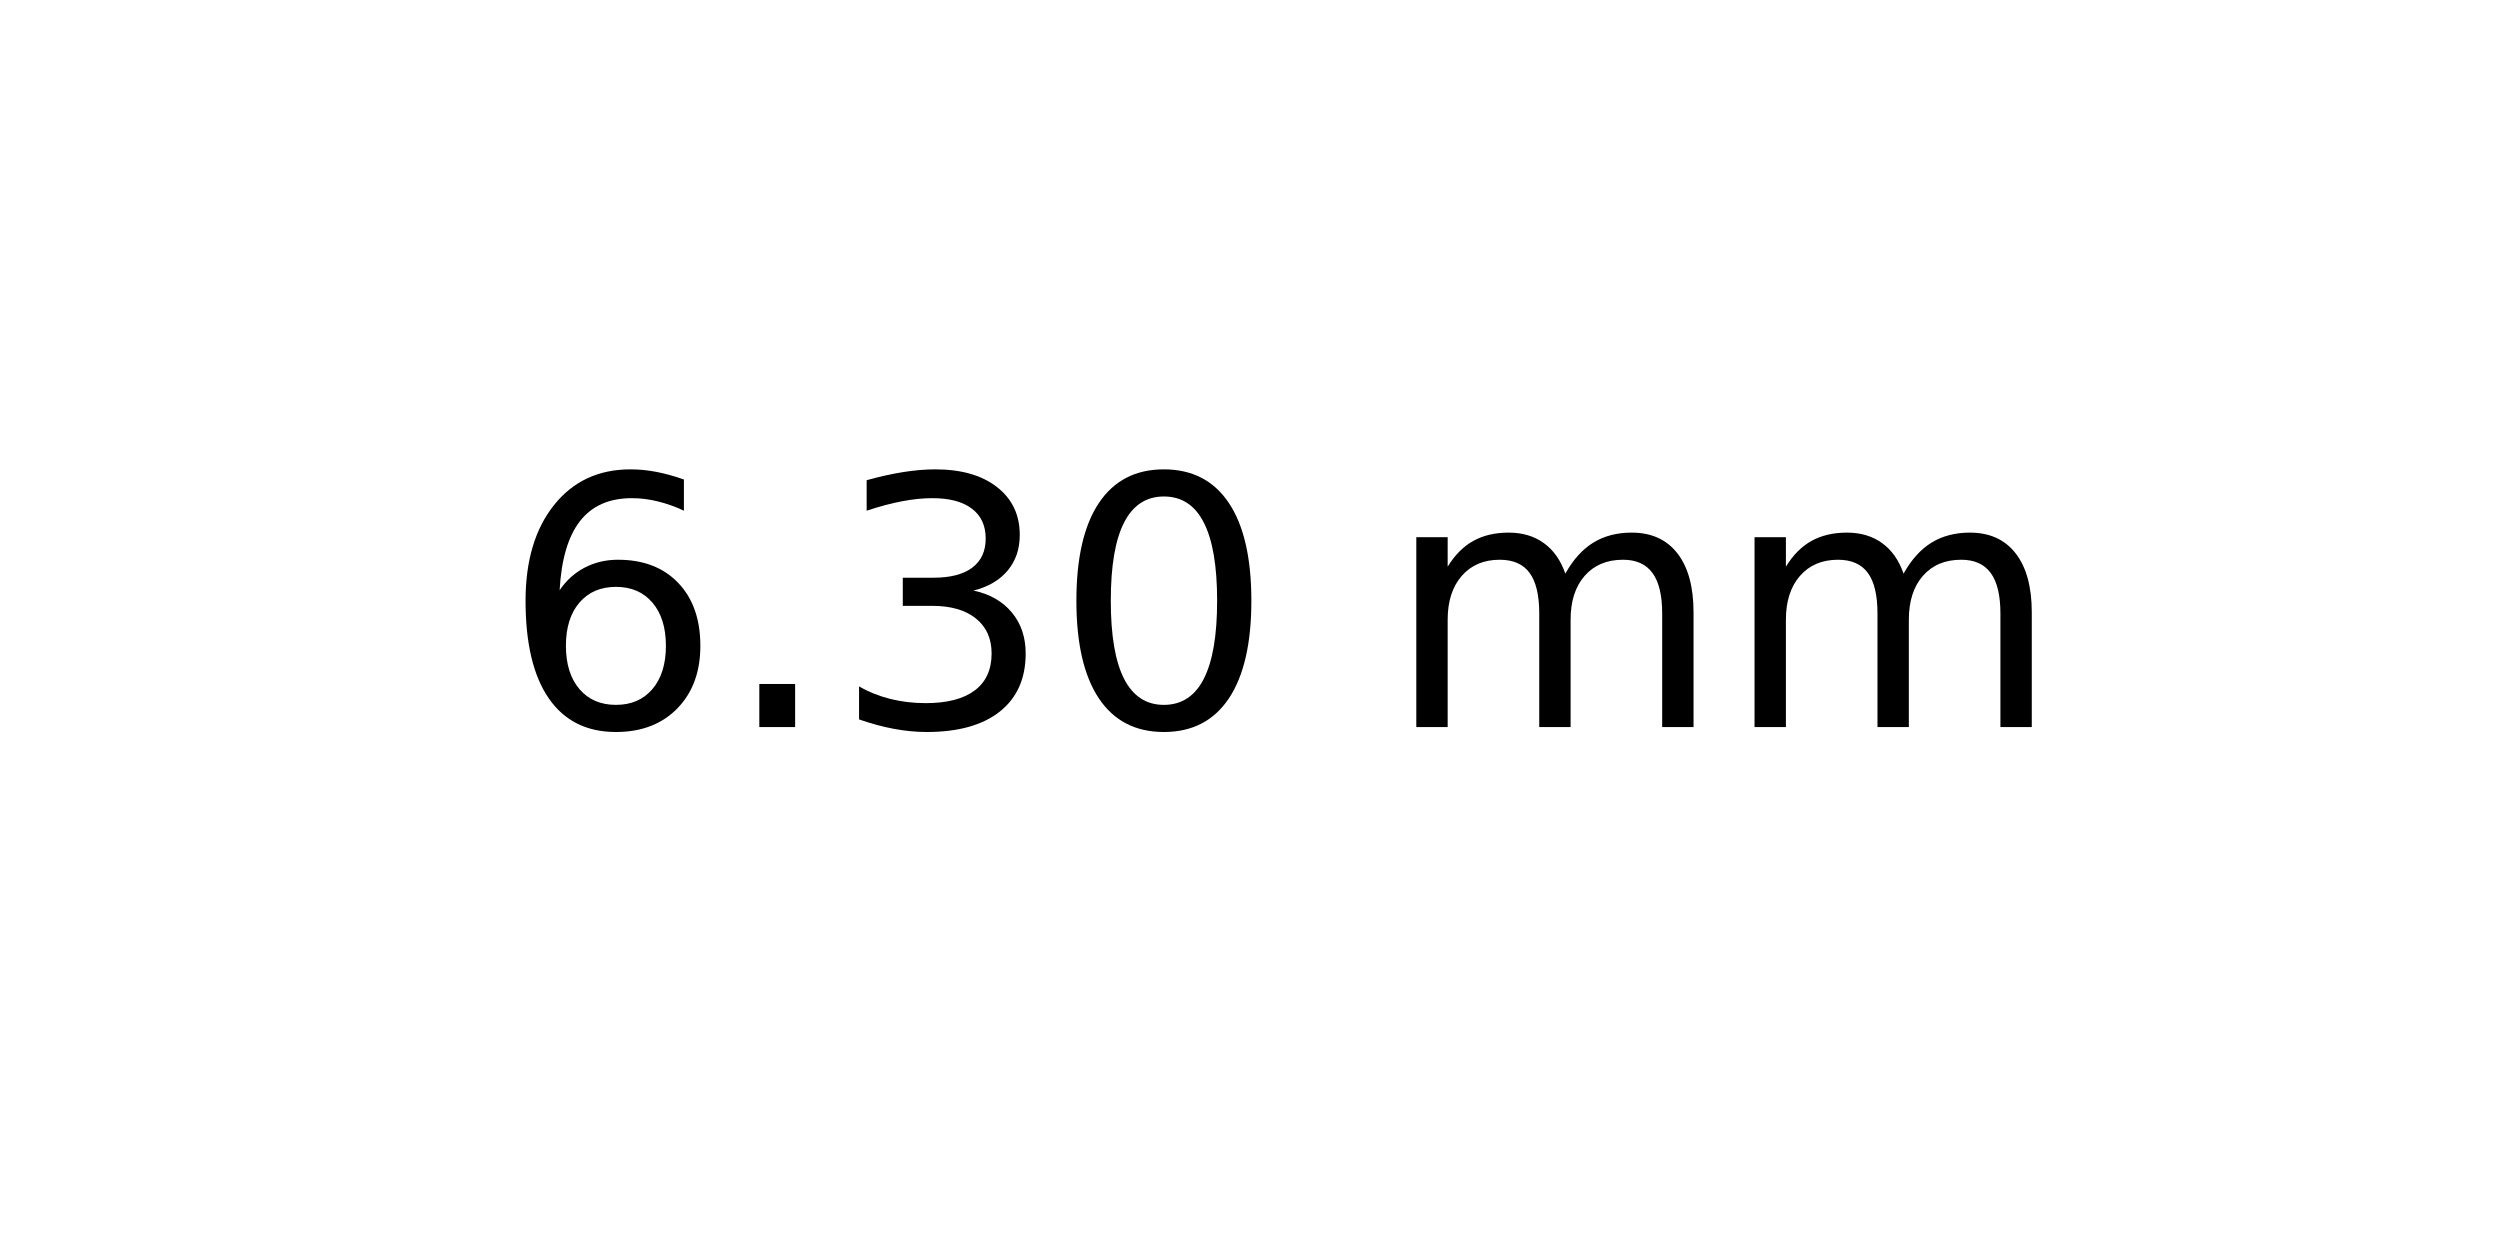
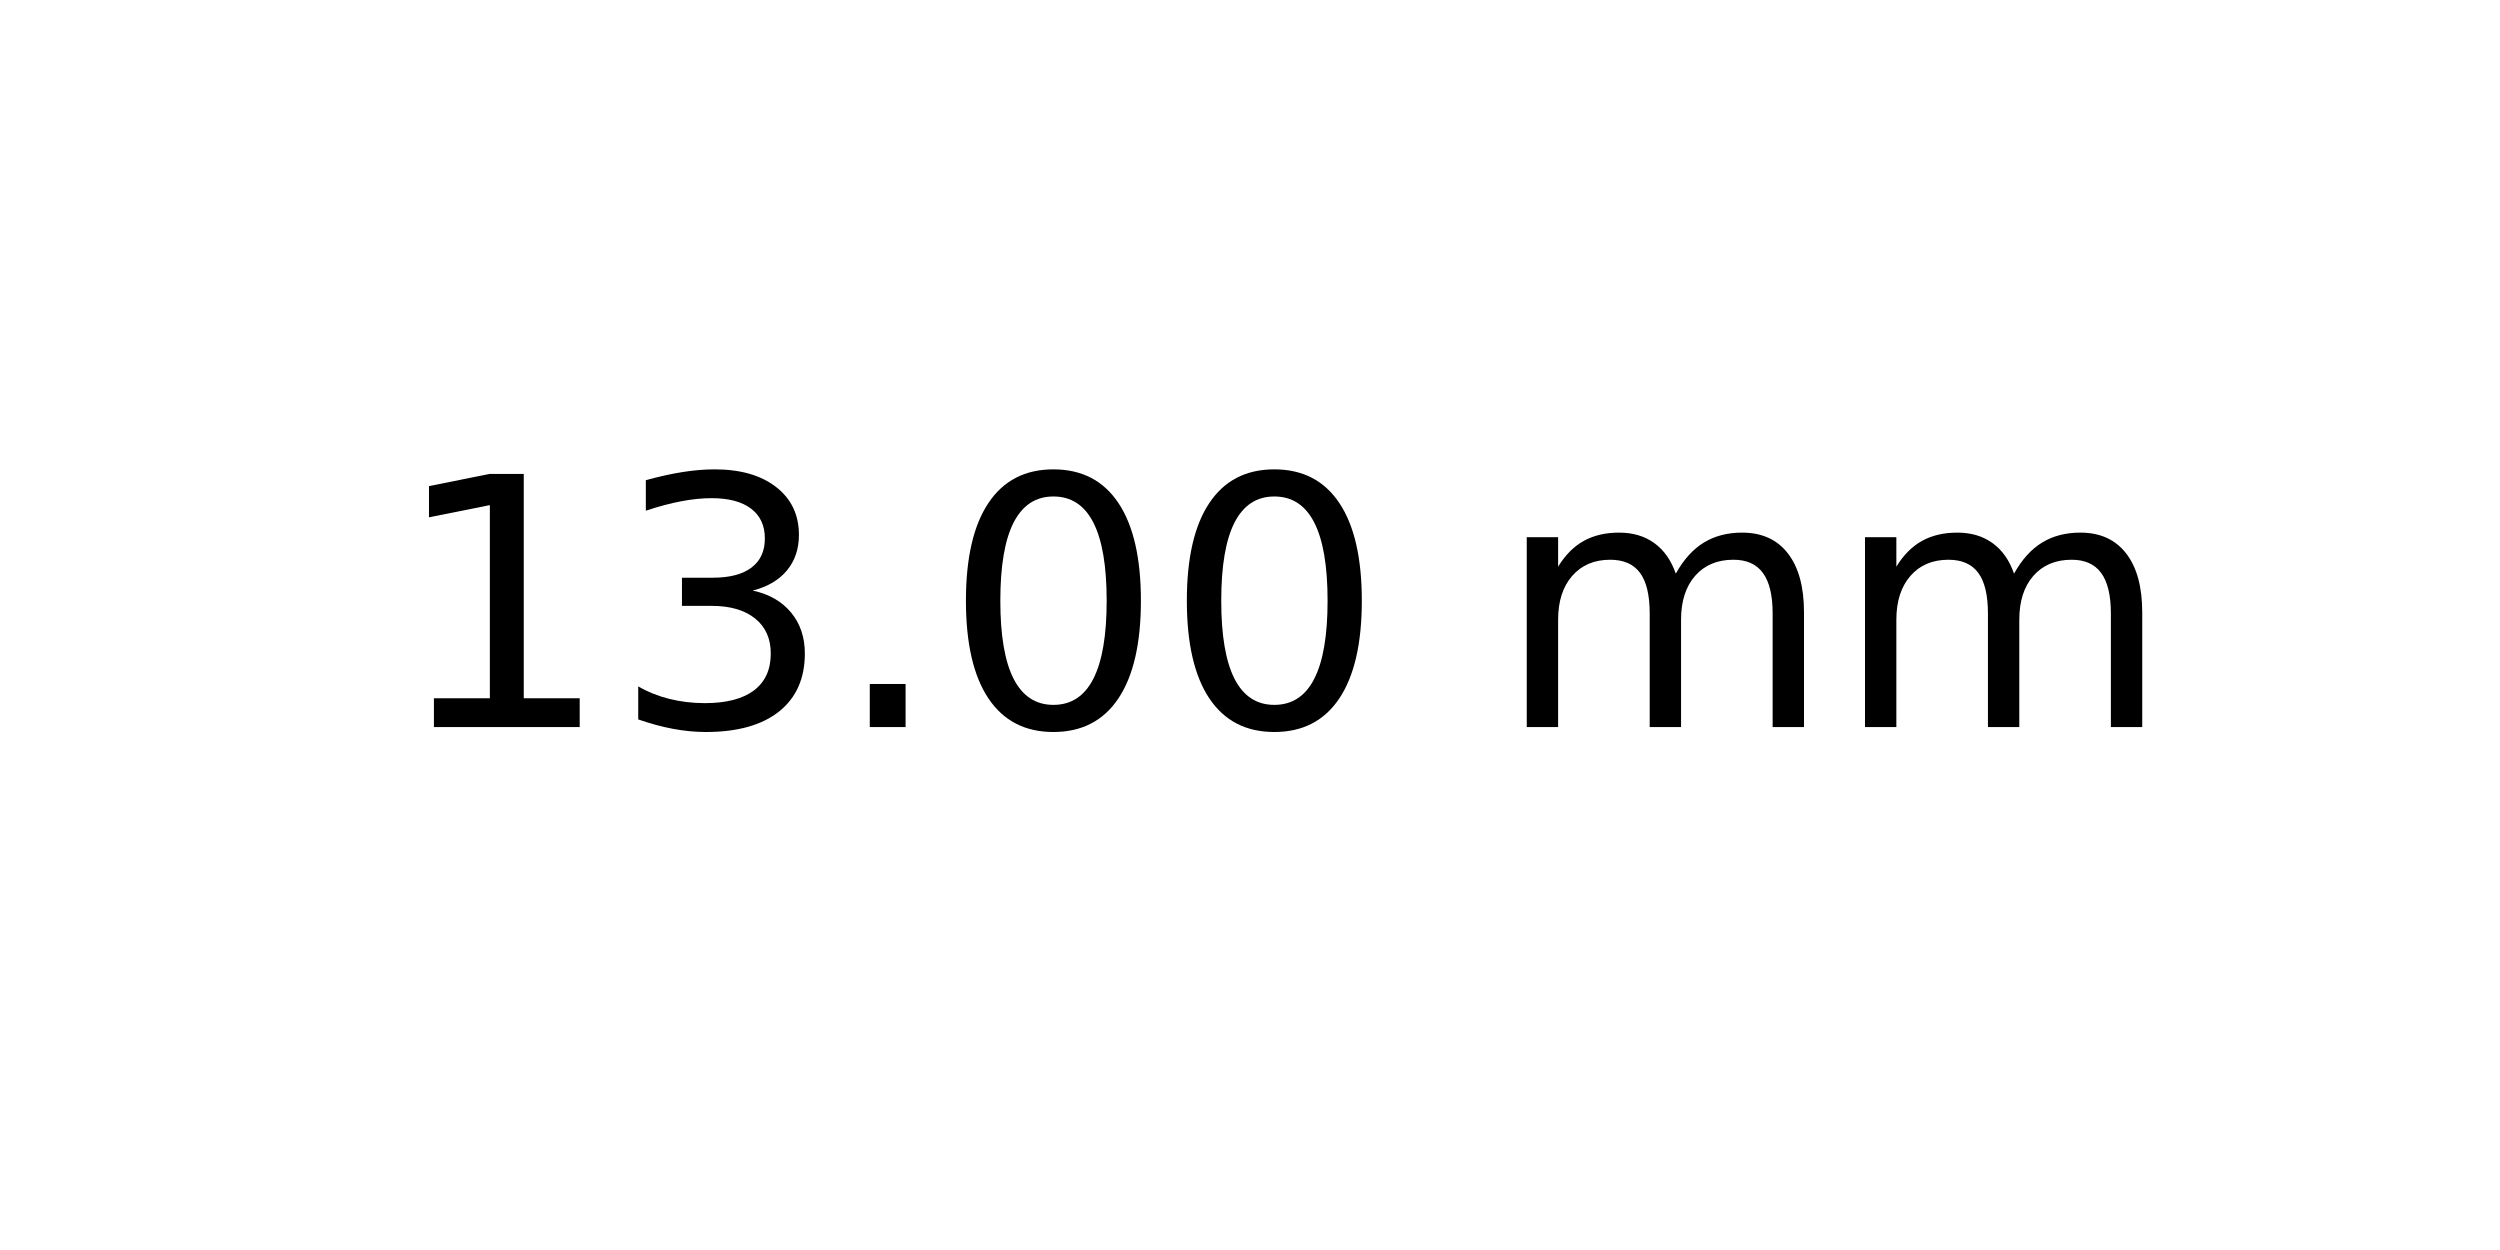
<svg xmlns="http://www.w3.org/2000/svg" xmlns:xlink="http://www.w3.org/1999/xlink" width="72pt" height="36pt" viewBox="0 0 72 36" version="1.1">
  <defs>
    <style type="text/css">*{stroke-linejoin: round; stroke-linecap: butt}</style>
  </defs>
  <g id="figure_1">
    <g id="axes_1">
      <g id="text_1">
-         <g transform="translate(14.4375 20.93937) scale(0.1 -0.1)">
+         <g transform="translate(11.25625 20.93937) scale(0.1 -0.1)">
          <defs>
-             <path id="DejaVuSans-36" d="M 2113 2584  Q 1688 2584 1439 2293  Q 1191 2003 1191 1497  Q 1191 994 1439 701  Q 1688 409 2113 409  Q 2538 409 2786 701  Q 3034 994 3034 1497  Q 3034 2003 2786 2293  Q 2538 2584 2113 2584  z M 3366 4563  L 3366 3988  Q 3128 4100 2886 4159  Q 2644 4219 2406 4219  Q 1781 4219 1451 3797  Q 1122 3375 1075 2522  Q 1259 2794 1537 2939  Q 1816 3084 2150 3084  Q 2853 3084 3261 2657  Q 3669 2231 3669 1497  Q 3669 778 3244 343  Q 2819 -91 2113 -91  Q 1303 -91 875 529  Q 447 1150 447 2328  Q 447 3434 972 4092  Q 1497 4750 2381 4750  Q 2619 4750 2861 4703  Q 3103 4656 3366 4563  z " transform="scale(0.015625)" />
+             <path id="DejaVuSans-31" d="M 794 531  L 1825 531  L 1825 4091  L 703 3866  L 703 4441  L 1819 4666  L 2450 4666  L 2450 531  L 3481 531  L 3481 0  L 794 0  L 794 531  z " transform="scale(0.015625)" />
+             <path id="DejaVuSans-33" d="M 2597 2516  Q 3050 2419 3304 2112  Q 3559 1806 3559 1356  Q 3559 666 3084 287  Q 2609 -91 1734 -91  Q 1441 -91 1130 -33  Q 819 25 488 141  L 488 750  Q 750 597 1062 519  Q 1375 441 1716 441  Q 2309 441 2620 675  Q 2931 909 2931 1356  Q 2931 1769 2642 2001  Q 2353 2234 1838 2234  L 1294 2234  L 1294 2753  L 1863 2753  Q 2328 2753 2575 2939  Q 2822 3125 2822 3475  Q 2822 3834 2567 4026  Q 2313 4219 1838 4219  Q 1578 4219 1281 4162  Q 984 4106 628 3988  L 628 4550  Q 988 4650 1302 4700  Q 1616 4750 1894 4750  Q 2613 4750 3031 4423  Q 3450 4097 3450 3541  Q 3450 3153 3228 2886  Q 3006 2619 2597 2516  z " transform="scale(0.015625)" />
            <path id="DejaVuSans-2e" d="M 684 794  L 1344 794  L 1344 0  L 684 0  L 684 794  z " transform="scale(0.015625)" />
-             <path id="DejaVuSans-33" d="M 2597 2516  Q 3050 2419 3304 2112  Q 3559 1806 3559 1356  Q 3559 666 3084 287  Q 2609 -91 1734 -91  Q 1441 -91 1130 -33  Q 819 25 488 141  L 488 750  Q 750 597 1062 519  Q 1375 441 1716 441  Q 2309 441 2620 675  Q 2931 909 2931 1356  Q 2931 1769 2642 2001  Q 2353 2234 1838 2234  L 1294 2234  L 1294 2753  L 1863 2753  Q 2328 2753 2575 2939  Q 2822 3125 2822 3475  Q 2822 3834 2567 4026  Q 2313 4219 1838 4219  Q 1578 4219 1281 4162  Q 984 4106 628 3988  L 628 4550  Q 988 4650 1302 4700  Q 1616 4750 1894 4750  Q 2613 4750 3031 4423  Q 3450 4097 3450 3541  Q 3450 3153 3228 2886  Q 3006 2619 2597 2516  z " transform="scale(0.015625)" />
            <path id="DejaVuSans-30" d="M 2034 4250  Q 1547 4250 1301 3770  Q 1056 3291 1056 2328  Q 1056 1369 1301 889  Q 1547 409 2034 409  Q 2525 409 2770 889  Q 3016 1369 3016 2328  Q 3016 3291 2770 3770  Q 2525 4250 2034 4250  z M 2034 4750  Q 2819 4750 3233 4129  Q 3647 3509 3647 2328  Q 3647 1150 3233 529  Q 2819 -91 2034 -91  Q 1250 -91 836 529  Q 422 1150 422 2328  Q 422 3509 836 4129  Q 1250 4750 2034 4750  z " transform="scale(0.015625)" />
            <path id="DejaVuSans-20" transform="scale(0.015625)" />
            <path id="DejaVuSans-6d" d="M 3328 2828  Q 3544 3216 3844 3400  Q 4144 3584 4550 3584  Q 5097 3584 5394 3201  Q 5691 2819 5691 2113  L 5691 0  L 5113 0  L 5113 2094  Q 5113 2597 4934 2840  Q 4756 3084 4391 3084  Q 3944 3084 3684 2787  Q 3425 2491 3425 1978  L 3425 0  L 2847 0  L 2847 2094  Q 2847 2600 2669 2842  Q 2491 3084 2119 3084  Q 1678 3084 1418 2786  Q 1159 2488 1159 1978  L 1159 0  L 581 0  L 581 3500  L 1159 3500  L 1159 2956  Q 1356 3278 1631 3431  Q 1906 3584 2284 3584  Q 2666 3584 2933 3390  Q 3200 3197 3328 2828  z " transform="scale(0.015625)" />
          </defs>
-           <use xlink:href="#DejaVuSans-36" />
-           <use xlink:href="#DejaVuSans-2e" x="63.623" />
-           <use xlink:href="#DejaVuSans-33" x="95.41" />
+           <use xlink:href="#DejaVuSans-31" />
+           <use xlink:href="#DejaVuSans-33" x="63.623" />
+           <use xlink:href="#DejaVuSans-2e" x="127.246" />
          <use xlink:href="#DejaVuSans-30" x="159.033" />
-           <use xlink:href="#DejaVuSans-20" x="222.656" />
-           <use xlink:href="#DejaVuSans-6d" x="254.443" />
-           <use xlink:href="#DejaVuSans-6d" x="351.855" />
+           <use xlink:href="#DejaVuSans-30" x="222.656" />
+           <use xlink:href="#DejaVuSans-20" x="286.279" />
+           <use xlink:href="#DejaVuSans-6d" x="318.066" />
+           <use xlink:href="#DejaVuSans-6d" x="415.479" />
        </g>
      </g>
    </g>
  </g>
</svg>
